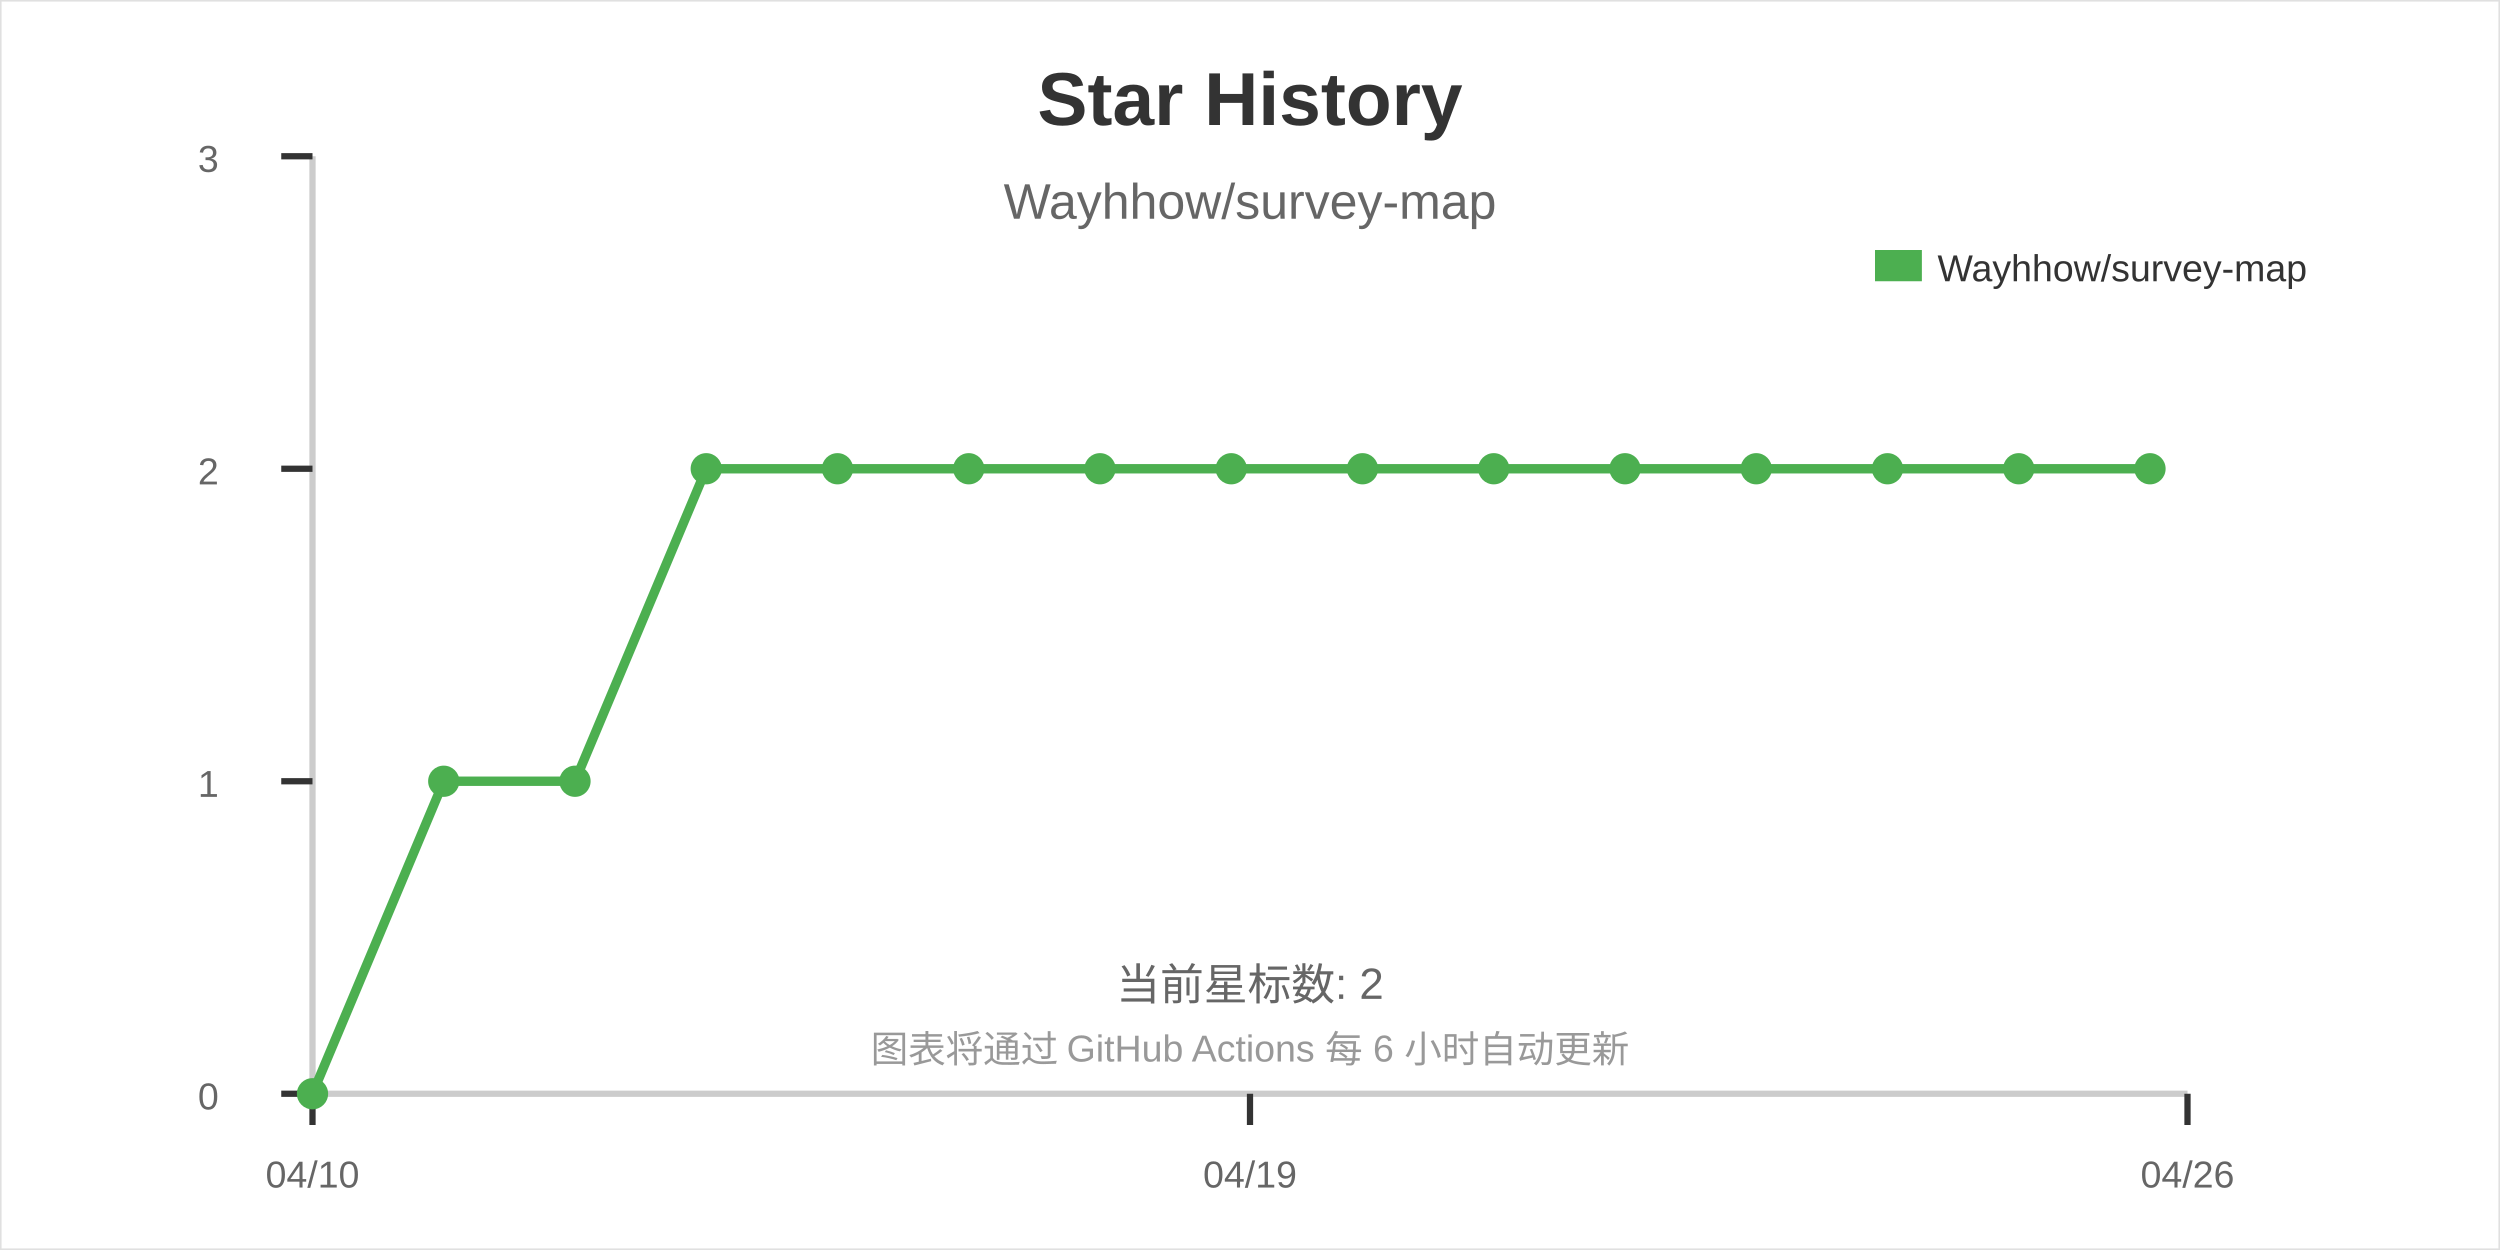
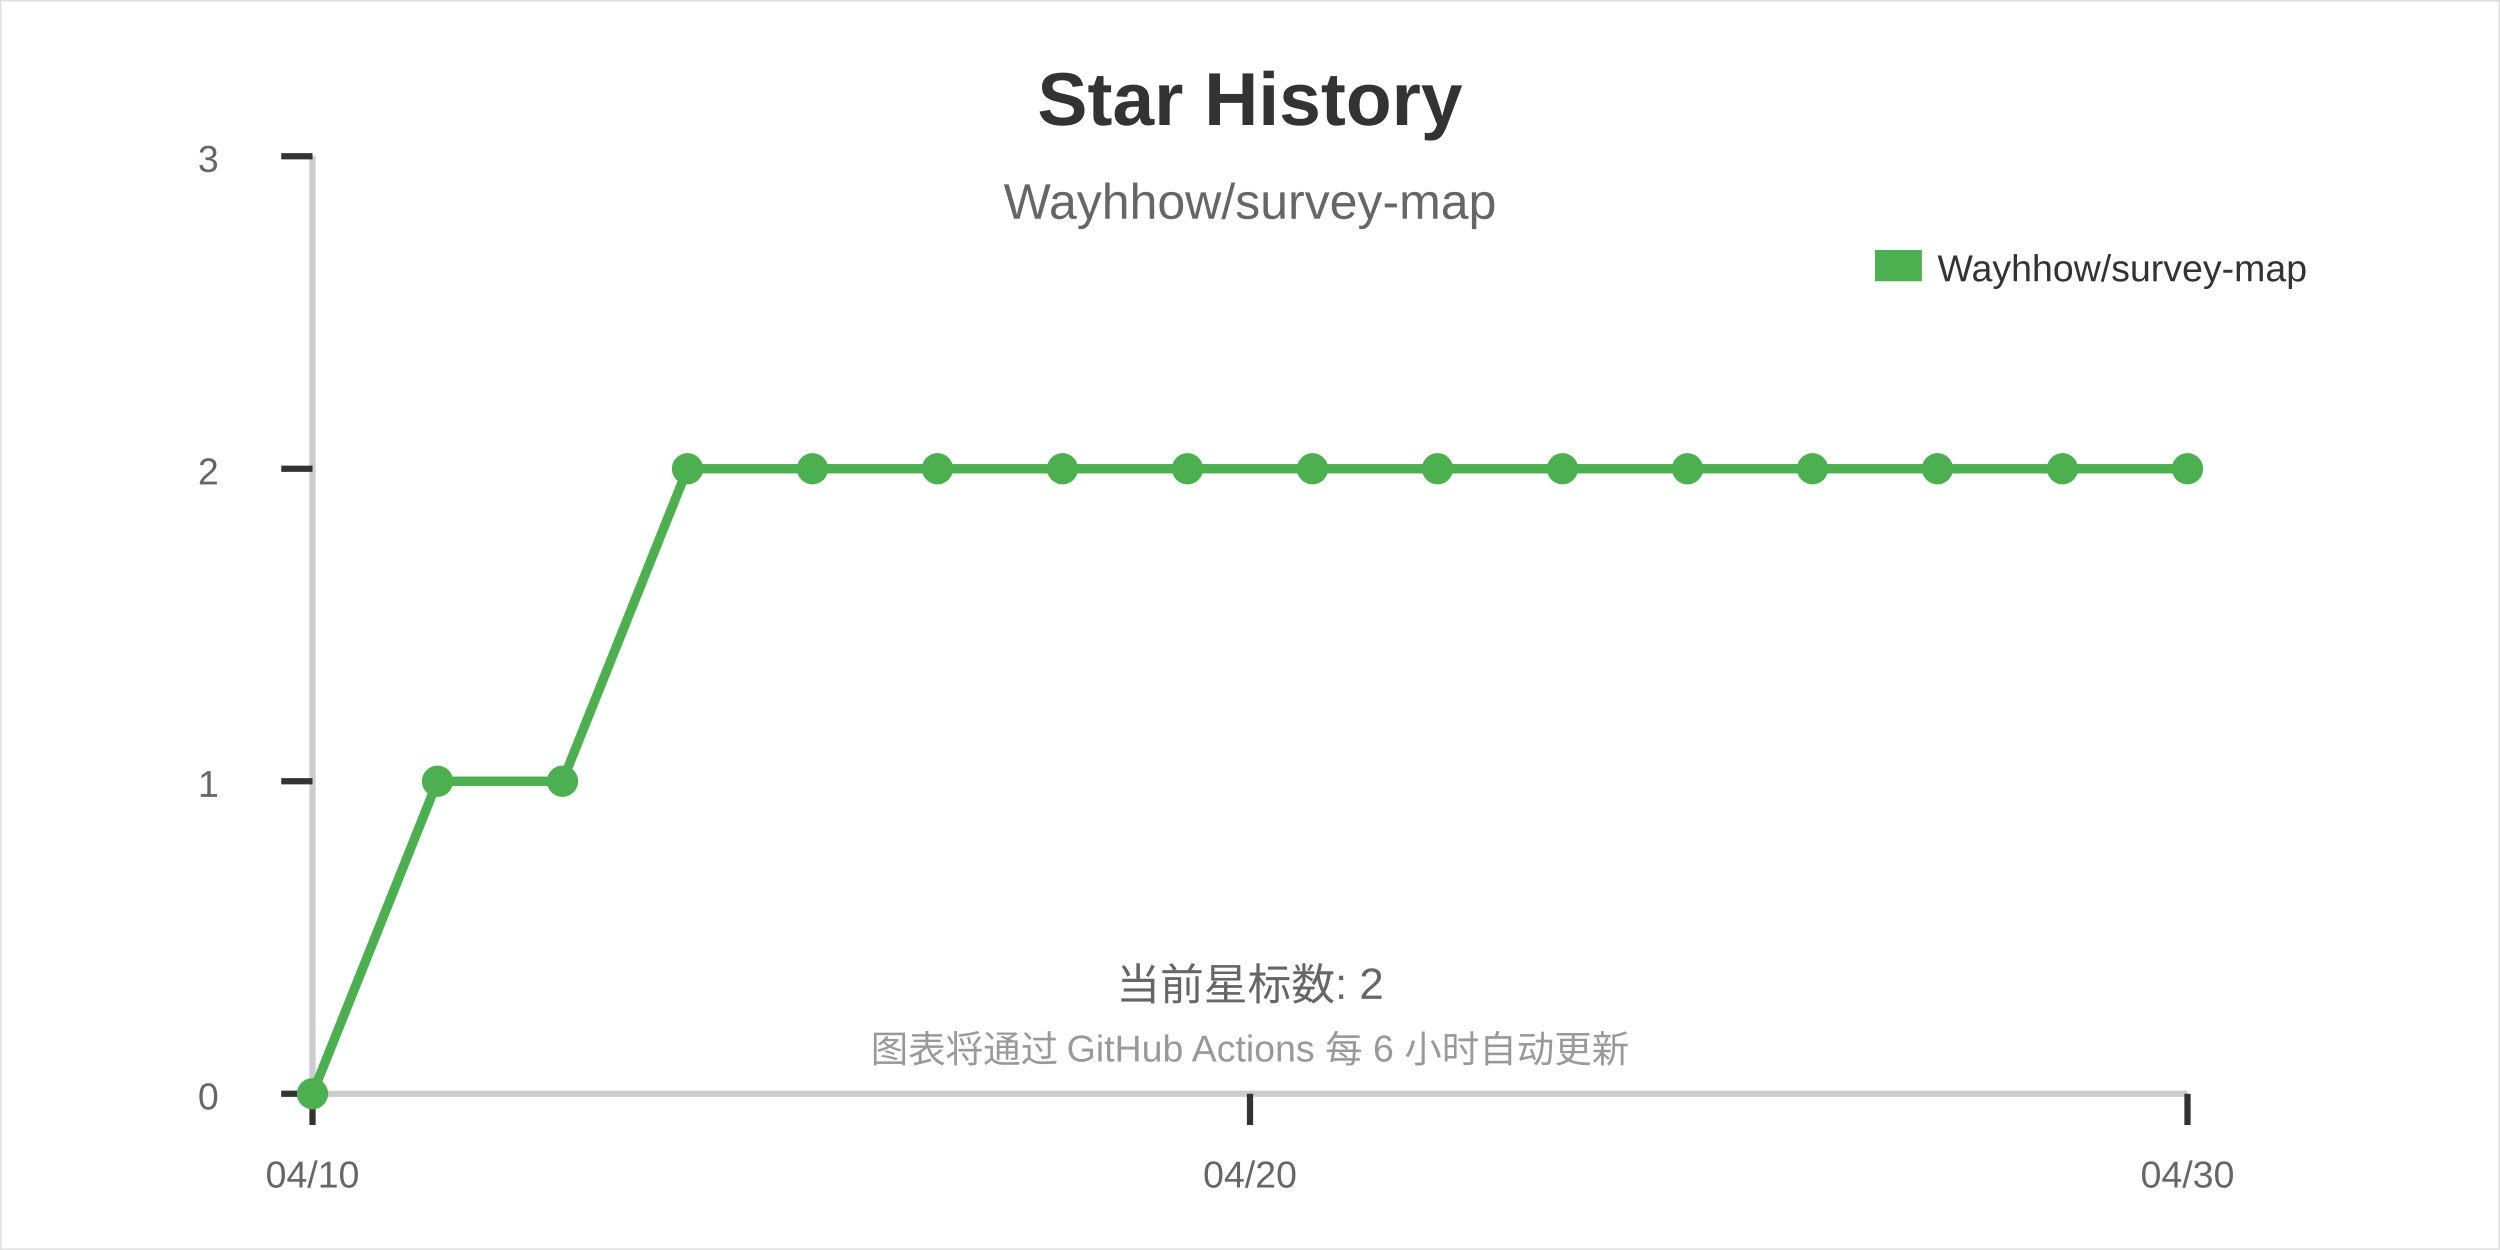
<svg xmlns="http://www.w3.org/2000/svg" width="800" height="400">
  <rect width="800" height="400" fill="#ffffff" stroke="#e0e0e0" stroke-width="1" />
  <text x="400" y="40" font-family="Arial" font-size="24" font-weight="bold" text-anchor="middle" fill="#333333">Star History</text>
  <text x="400" y="70" font-family="Arial" font-size="16" text-anchor="middle" fill="#666666">Wayhhow/survey-map</text>
  <line x1="100" y1="350" x2="700" y2="350" stroke="#cccccc" stroke-width="2" />
  <line x1="100" y1="50" x2="100" y2="350" stroke="#cccccc" stroke-width="2" />
  <line x1="100" y1="350" x2="100" y2="360" stroke="#333333" stroke-width="2" />
  <line x1="400" y1="350" x2="400" y2="360" stroke="#333333" stroke-width="2" />
  <line x1="700" y1="350" x2="700" y2="360" stroke="#333333" stroke-width="2" />
  <line x1="90" y1="350" x2="100" y2="350" stroke="#333333" stroke-width="2" />
  <line x1="90" y1="250" x2="100" y2="250" stroke="#333333" stroke-width="2" />
  <line x1="90" y1="150" x2="100" y2="150" stroke="#333333" stroke-width="2" />
  <line x1="90" y1="50" x2="100" y2="50" stroke="#333333" stroke-width="2" />
  <text x="100" y="380" font-family="Arial" font-size="12" text-anchor="middle" fill="#666666">04/10</text>
-   <text x="400" y="380" font-family="Arial" font-size="12" text-anchor="middle" fill="#666666">04/19</text>
-   <text x="700" y="380" font-family="Arial" font-size="12" text-anchor="middle" fill="#666666">04/26</text>
+   <text x="400" y="380" font-family="Arial" font-size="12" text-anchor="middle" fill="#666666">04/20</text>
+   <text x="700" y="380" font-family="Arial" font-size="12" text-anchor="middle" fill="#666666">04/30</text>
  <text x="70" y="355" font-family="Arial" font-size="12" text-anchor="end" fill="#666666">0</text>
  <text x="70" y="255" font-family="Arial" font-size="12" text-anchor="end" fill="#666666">1</text>
  <text x="70" y="155" font-family="Arial" font-size="12" text-anchor="end" fill="#666666">2</text>
  <text x="70" y="55" font-family="Arial" font-size="12" text-anchor="end" fill="#666666">3</text>
-   <path d="M100,350 L142,250 L184,250 L226,150 L268,150 L310,150 L352,150 L394,150 L436,150 L478,150 L520,150 L562,150 L604,150 L646,150 L688,150" stroke="#4CAF50" stroke-width="3" fill="none" />
+   <path d="M100,350 L140,250 L180,250 L220,150 L260,150 L300,150 L340,150 L380,150 L420,150 L460,150 L500,150 L540,150 L580,150 L620,150 L660,150 L700,150" stroke="#4CAF50" stroke-width="3" fill="none" />
  <circle cx="100" cy="350" r="5" fill="#4CAF50" />
-   <circle cx="142" cy="250" r="5" fill="#4CAF50" />
-   <circle cx="184" cy="250" r="5" fill="#4CAF50" />
-   <circle cx="226" cy="150" r="5" fill="#4CAF50" />
-   <circle cx="268" cy="150" r="5" fill="#4CAF50" />
-   <circle cx="310" cy="150" r="5" fill="#4CAF50" />
-   <circle cx="352" cy="150" r="5" fill="#4CAF50" />
-   <circle cx="394" cy="150" r="5" fill="#4CAF50" />
-   <circle cx="436" cy="150" r="5" fill="#4CAF50" />
-   <circle cx="478" cy="150" r="5" fill="#4CAF50" />
-   <circle cx="520" cy="150" r="5" fill="#4CAF50" />
-   <circle cx="562" cy="150" r="5" fill="#4CAF50" />
-   <circle cx="604" cy="150" r="5" fill="#4CAF50" />
-   <circle cx="646" cy="150" r="5" fill="#4CAF50" />
-   <circle cx="688" cy="150" r="5" fill="#4CAF50" />
+   <circle cx="140" cy="250" r="5" fill="#4CAF50" />
+   <circle cx="180" cy="250" r="5" fill="#4CAF50" />
+   <circle cx="220" cy="150" r="5" fill="#4CAF50" />
+   <circle cx="260" cy="150" r="5" fill="#4CAF50" />
+   <circle cx="300" cy="150" r="5" fill="#4CAF50" />
+   <circle cx="340" cy="150" r="5" fill="#4CAF50" />
+   <circle cx="380" cy="150" r="5" fill="#4CAF50" />
+   <circle cx="420" cy="150" r="5" fill="#4CAF50" />
+   <circle cx="460" cy="150" r="5" fill="#4CAF50" />
+   <circle cx="500" cy="150" r="5" fill="#4CAF50" />
+   <circle cx="540" cy="150" r="5" fill="#4CAF50" />
+   <circle cx="580" cy="150" r="5" fill="#4CAF50" />
+   <circle cx="620" cy="150" r="5" fill="#4CAF50" />
+   <circle cx="660" cy="150" r="5" fill="#4CAF50" />
+   <circle cx="700" cy="150" r="5" fill="#4CAF50" />
  <rect x="600" y="80" width="15" height="10" fill="#4CAF50" />
  <text x="620" y="90" font-family="Arial" font-size="12" fill="#333333">Wayhhow/survey-map</text>
  <text x="400" y="320" font-family="Arial" font-size="14" text-anchor="middle" fill="#666666">当前星标数: 2</text>
  <text x="400" y="340" font-family="Arial" font-size="12" text-anchor="middle" fill="#999999">图表将通过 GitHub Actions 每 6 小时自动更新</text>
</svg>
